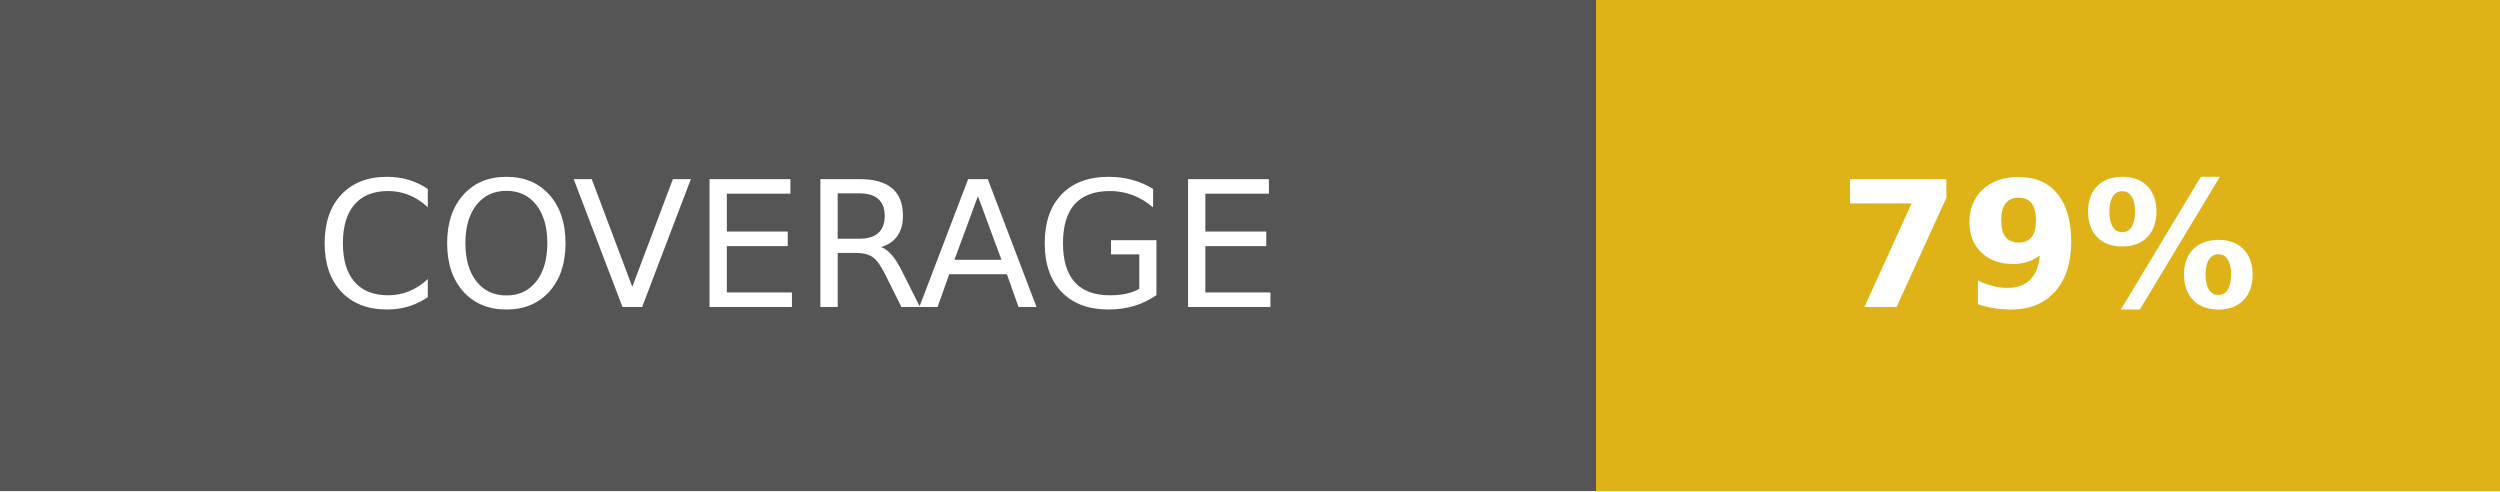
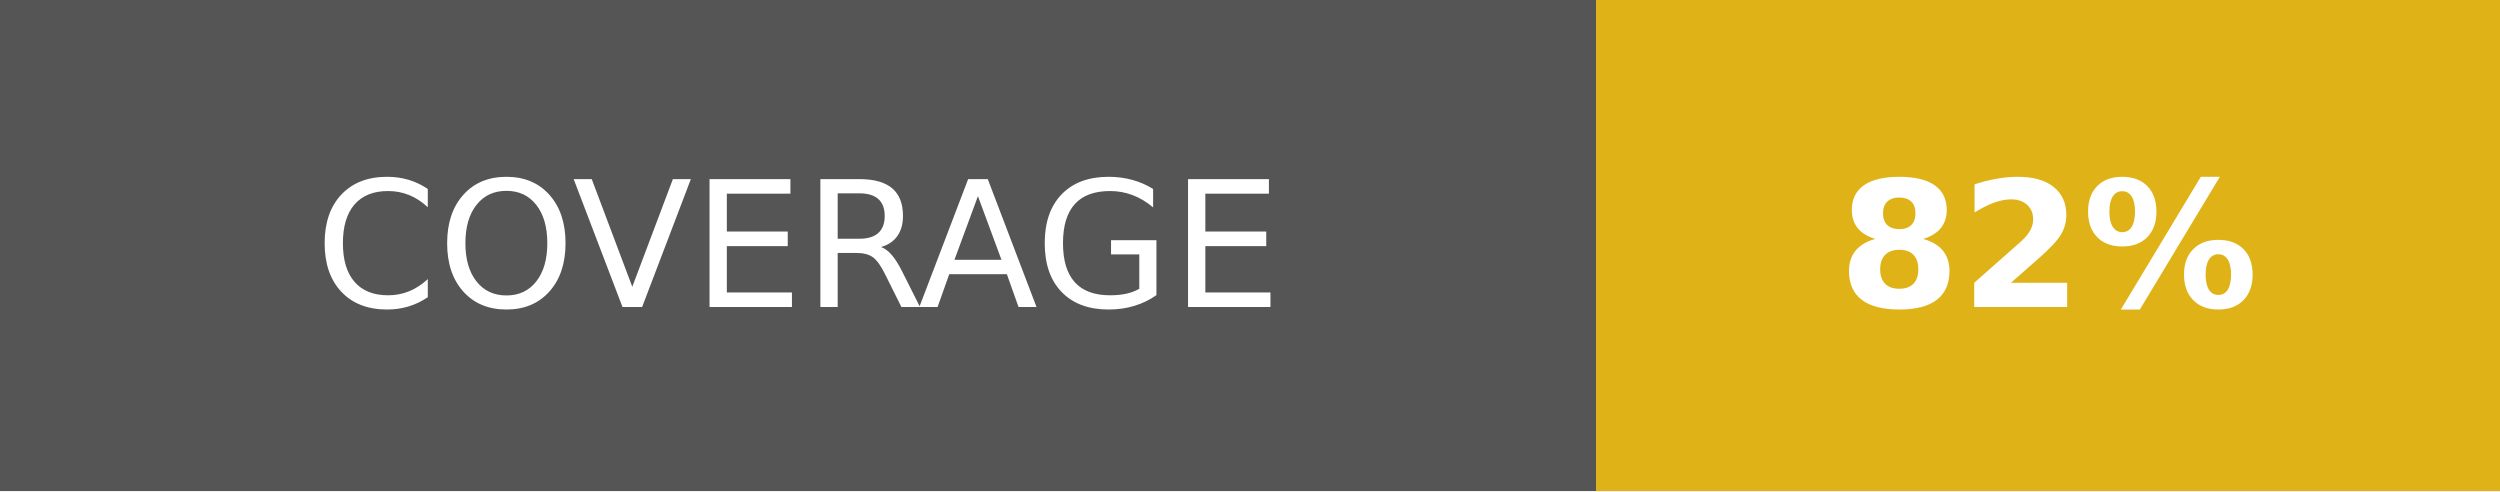
- <svg xmlns="http://www.w3.org/2000/svg" width="142.5" height="28" role="img" aria-label="COVERAGE: 79%">
+ <svg xmlns="http://www.w3.org/2000/svg" width="142.5" height="28" role="img" aria-label="COVERAGE: 82%">
  <g shape-rendering="crispEdges">
    <rect width="91" height="28" fill="#555" />
    <rect x="91" width="51.5" height="28" fill="#dfb317" />
  </g>
  <g fill="#fff" text-anchor="middle" font-family="Verdana,Geneva,DejaVu Sans,sans-serif" text-rendering="geometricPrecision" font-size="100">
    <text fill="#fff" x="455" y="175" transform="scale(.1)" textLength="670">COVERAGE</text>
-     <text fill="#fff" x="1167.5" y="175" font-weight="bold" transform="scale(.1)" textLength="275">79%</text>
+     <text fill="#fff" x="1167.5" y="175" font-weight="bold" transform="scale(.1)" textLength="275">82%</text>
  </g>
</svg>
